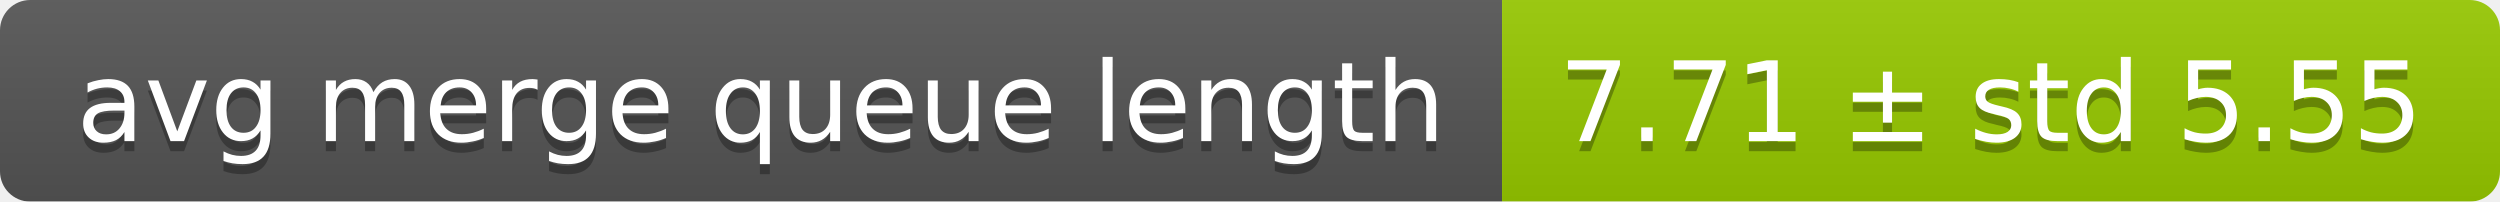
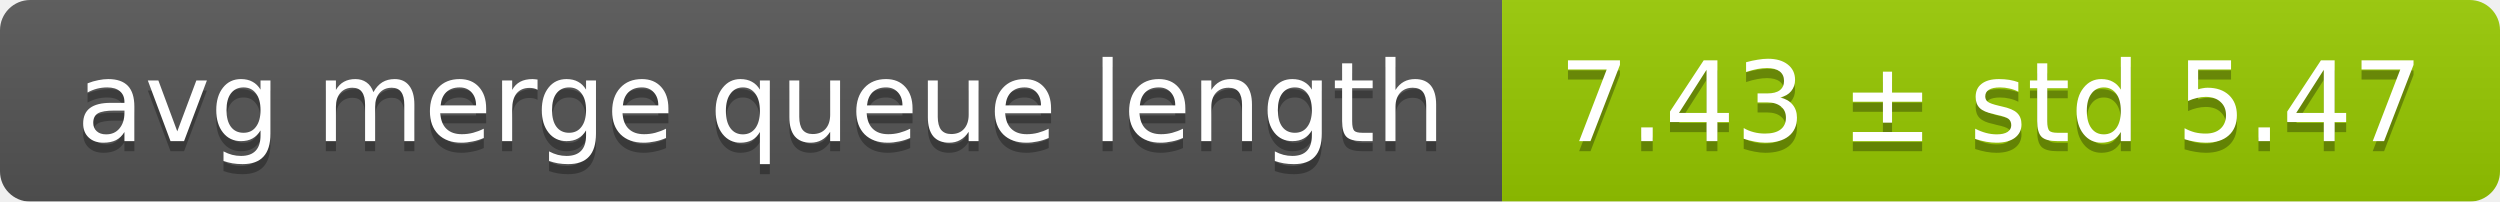
<svg xmlns="http://www.w3.org/2000/svg" width="248" height="20">
  <linearGradient id="smooth" x2="0" y2="100%">
    <stop offset="0" stop-color="#bbb" stop-opacity=".1" />
    <stop offset="1" stop-opacity=".1" />
  </linearGradient>
  <mask id="round">
    <rect width="248" height="20" rx="3" fill="#fff" />
  </mask>
  <g mask="url(#round)">
    <rect width="149" height="20" fill="#555" />
    <rect x="149" width="99" height="20" fill="#97ca00" />
    <rect width="248" height="20" fill="url(#smooth)" />
  </g>
  <g fill="#fff" text-anchor="middle" font-family="DejaVu Sans,Verdana,Geneva,sans-serif" font-size="11">
    <text x="75.5" y="15" fill="#010101" fill-opacity=".3">avg merge queue length</text>
    <text x="75.5" y="14">avg merge queue length</text>
-     <text x="197.5" y="15" fill="#010101" fill-opacity=".3">7.71 ± std 5.55</text>
-     <text x="197.5" y="14">7.71 ± std 5.55</text>
+     <text x="197.5" y="15" fill="#010101" fill-opacity=".3">7.43 ± std 5.47</text>
+     <text x="197.5" y="14">7.43 ± std 5.47</text>
  </g>
</svg>
